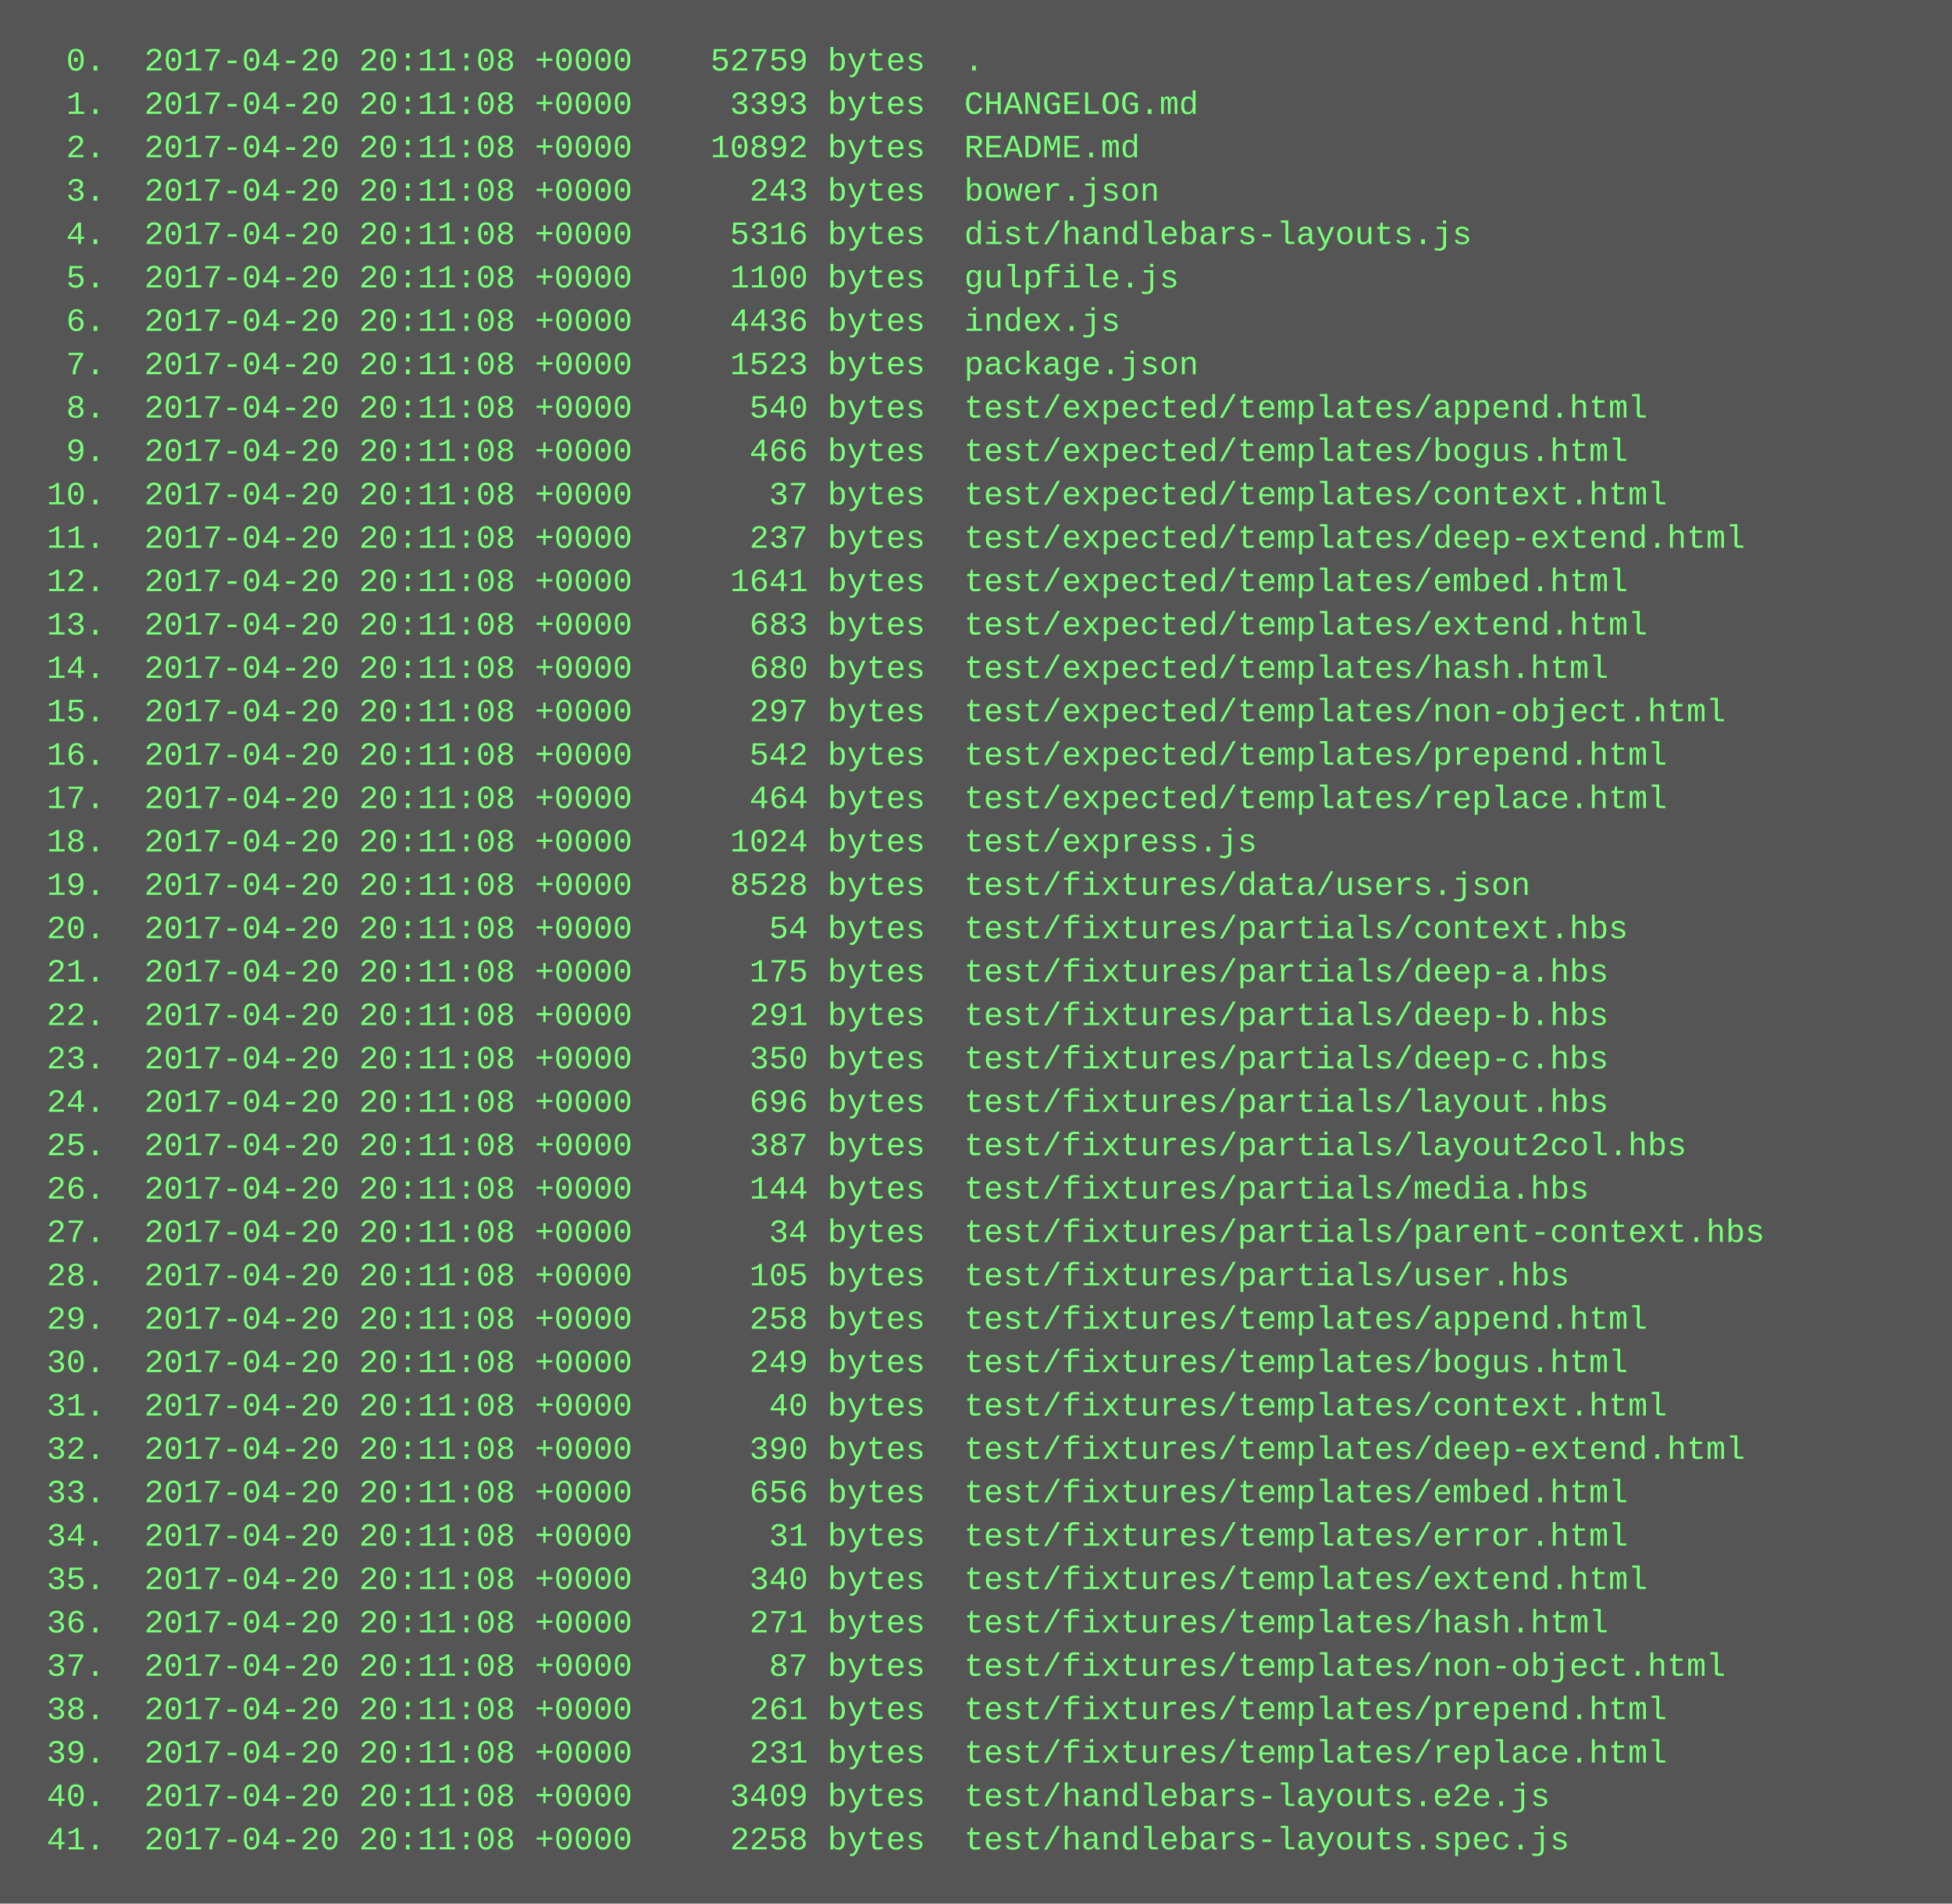
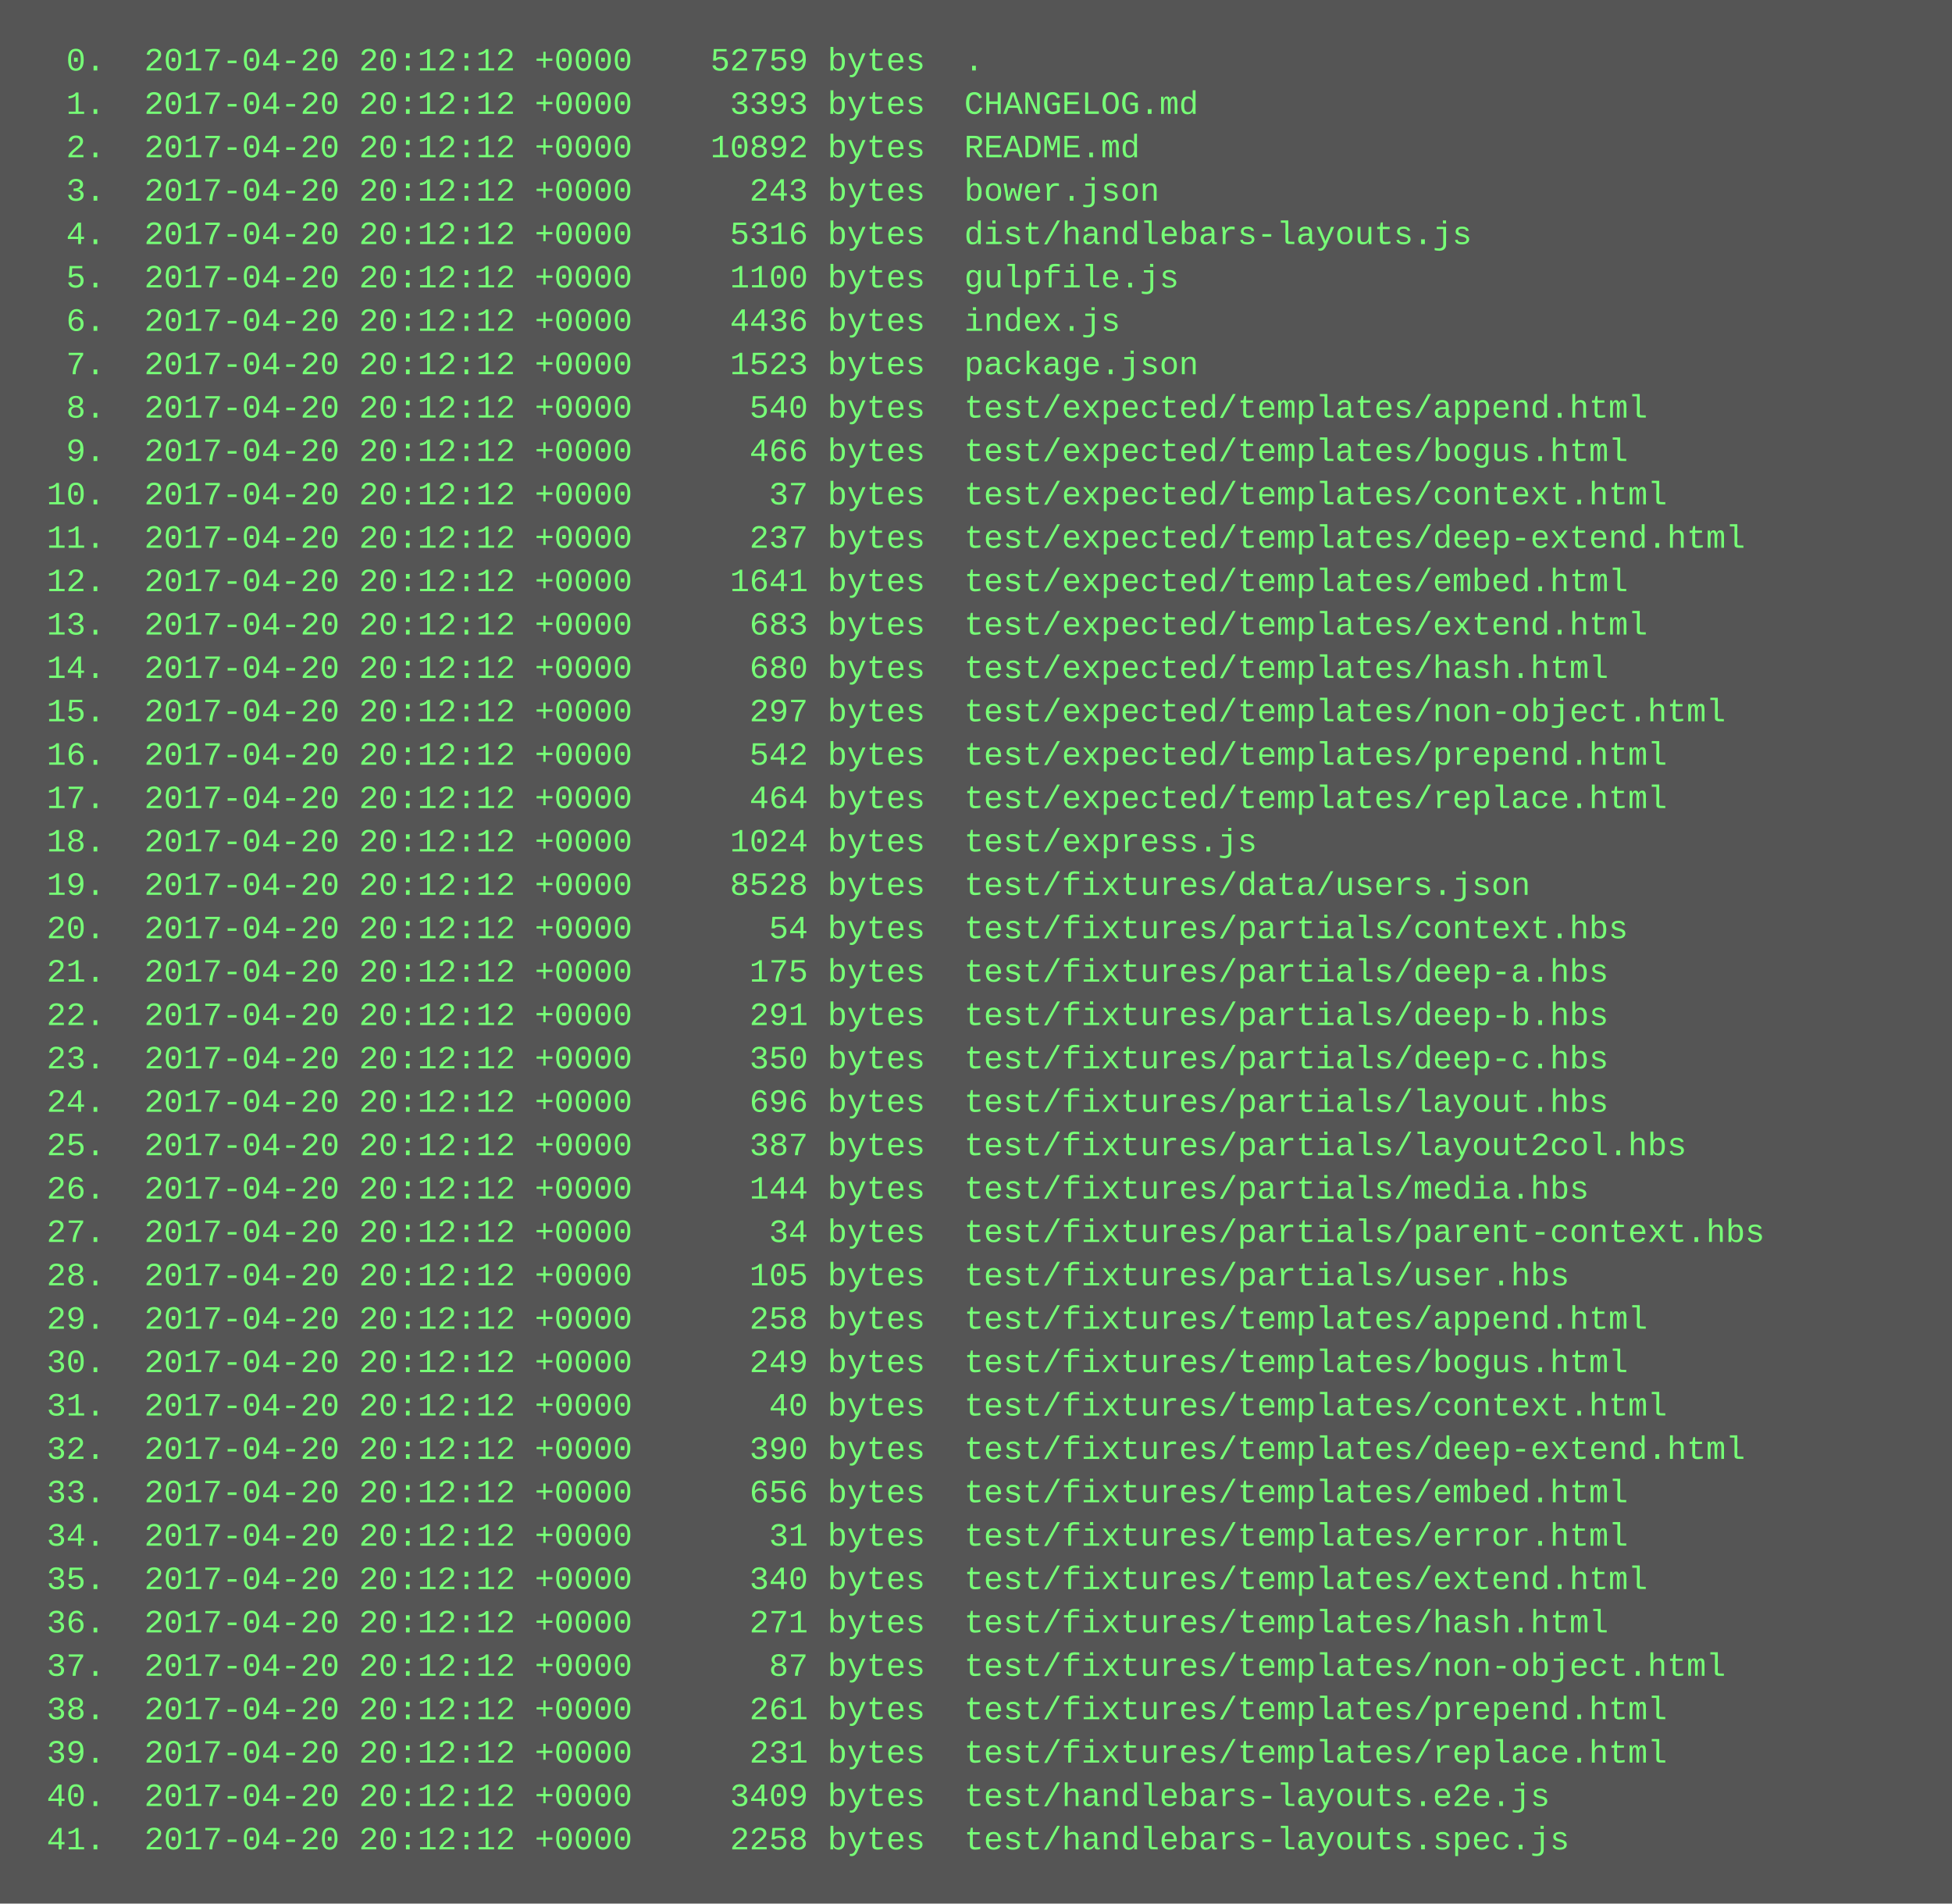
<svg xmlns="http://www.w3.org/2000/svg" height="702" width="720">
  <rect height="702" fill="#555" width="720" />
  <text fill="#7f7" font-family="Courier New" font-size="12" xml:space="preserve">
-     <tspan x="10" y="26">  0.  2017-04-20 20:11:08 +0000    52759 bytes  .</tspan>
-     <tspan x="10" y="42">  1.  2017-04-20 20:11:08 +0000     3393 bytes  CHANGELOG.md</tspan>
-     <tspan x="10" y="58">  2.  2017-04-20 20:11:08 +0000    10892 bytes  README.md</tspan>
-     <tspan x="10" y="74">  3.  2017-04-20 20:11:08 +0000      243 bytes  bower.json</tspan>
-     <tspan x="10" y="90">  4.  2017-04-20 20:11:08 +0000     5316 bytes  dist/handlebars-layouts.js</tspan>
-     <tspan x="10" y="106">  5.  2017-04-20 20:11:08 +0000     1100 bytes  gulpfile.js</tspan>
-     <tspan x="10" y="122">  6.  2017-04-20 20:11:08 +0000     4436 bytes  index.js</tspan>
-     <tspan x="10" y="138">  7.  2017-04-20 20:11:08 +0000     1523 bytes  package.json</tspan>
-     <tspan x="10" y="154">  8.  2017-04-20 20:11:08 +0000      540 bytes  test/expected/templates/append.html</tspan>
-     <tspan x="10" y="170">  9.  2017-04-20 20:11:08 +0000      466 bytes  test/expected/templates/bogus.html</tspan>
-     <tspan x="10" y="186"> 10.  2017-04-20 20:11:08 +0000       37 bytes  test/expected/templates/context.html</tspan>
-     <tspan x="10" y="202"> 11.  2017-04-20 20:11:08 +0000      237 bytes  test/expected/templates/deep-extend.html</tspan>
-     <tspan x="10" y="218"> 12.  2017-04-20 20:11:08 +0000     1641 bytes  test/expected/templates/embed.html</tspan>
-     <tspan x="10" y="234"> 13.  2017-04-20 20:11:08 +0000      683 bytes  test/expected/templates/extend.html</tspan>
-     <tspan x="10" y="250"> 14.  2017-04-20 20:11:08 +0000      680 bytes  test/expected/templates/hash.html</tspan>
-     <tspan x="10" y="266"> 15.  2017-04-20 20:11:08 +0000      297 bytes  test/expected/templates/non-object.html</tspan>
-     <tspan x="10" y="282"> 16.  2017-04-20 20:11:08 +0000      542 bytes  test/expected/templates/prepend.html</tspan>
-     <tspan x="10" y="298"> 17.  2017-04-20 20:11:08 +0000      464 bytes  test/expected/templates/replace.html</tspan>
-     <tspan x="10" y="314"> 18.  2017-04-20 20:11:08 +0000     1024 bytes  test/express.js</tspan>
-     <tspan x="10" y="330"> 19.  2017-04-20 20:11:08 +0000     8528 bytes  test/fixtures/data/users.json</tspan>
-     <tspan x="10" y="346"> 20.  2017-04-20 20:11:08 +0000       54 bytes  test/fixtures/partials/context.hbs</tspan>
-     <tspan x="10" y="362"> 21.  2017-04-20 20:11:08 +0000      175 bytes  test/fixtures/partials/deep-a.hbs</tspan>
-     <tspan x="10" y="378"> 22.  2017-04-20 20:11:08 +0000      291 bytes  test/fixtures/partials/deep-b.hbs</tspan>
-     <tspan x="10" y="394"> 23.  2017-04-20 20:11:08 +0000      350 bytes  test/fixtures/partials/deep-c.hbs</tspan>
-     <tspan x="10" y="410"> 24.  2017-04-20 20:11:08 +0000      696 bytes  test/fixtures/partials/layout.hbs</tspan>
-     <tspan x="10" y="426"> 25.  2017-04-20 20:11:08 +0000      387 bytes  test/fixtures/partials/layout2col.hbs</tspan>
-     <tspan x="10" y="442"> 26.  2017-04-20 20:11:08 +0000      144 bytes  test/fixtures/partials/media.hbs</tspan>
-     <tspan x="10" y="458"> 27.  2017-04-20 20:11:08 +0000       34 bytes  test/fixtures/partials/parent-context.hbs</tspan>
-     <tspan x="10" y="474"> 28.  2017-04-20 20:11:08 +0000      105 bytes  test/fixtures/partials/user.hbs</tspan>
-     <tspan x="10" y="490"> 29.  2017-04-20 20:11:08 +0000      258 bytes  test/fixtures/templates/append.html</tspan>
-     <tspan x="10" y="506"> 30.  2017-04-20 20:11:08 +0000      249 bytes  test/fixtures/templates/bogus.html</tspan>
-     <tspan x="10" y="522"> 31.  2017-04-20 20:11:08 +0000       40 bytes  test/fixtures/templates/context.html</tspan>
-     <tspan x="10" y="538"> 32.  2017-04-20 20:11:08 +0000      390 bytes  test/fixtures/templates/deep-extend.html</tspan>
-     <tspan x="10" y="554"> 33.  2017-04-20 20:11:08 +0000      656 bytes  test/fixtures/templates/embed.html</tspan>
-     <tspan x="10" y="570"> 34.  2017-04-20 20:11:08 +0000       31 bytes  test/fixtures/templates/error.html</tspan>
-     <tspan x="10" y="586"> 35.  2017-04-20 20:11:08 +0000      340 bytes  test/fixtures/templates/extend.html</tspan>
-     <tspan x="10" y="602"> 36.  2017-04-20 20:11:08 +0000      271 bytes  test/fixtures/templates/hash.html</tspan>
-     <tspan x="10" y="618"> 37.  2017-04-20 20:11:08 +0000       87 bytes  test/fixtures/templates/non-object.html</tspan>
-     <tspan x="10" y="634"> 38.  2017-04-20 20:11:08 +0000      261 bytes  test/fixtures/templates/prepend.html</tspan>
-     <tspan x="10" y="650"> 39.  2017-04-20 20:11:08 +0000      231 bytes  test/fixtures/templates/replace.html</tspan>
-     <tspan x="10" y="666"> 40.  2017-04-20 20:11:08 +0000     3409 bytes  test/handlebars-layouts.e2e.js</tspan>
-     <tspan x="10" y="682"> 41.  2017-04-20 20:11:08 +0000     2258 bytes  test/handlebars-layouts.spec.js</tspan>
+     <tspan x="10" y="26">  0.  2017-04-20 20:12:12 +0000    52759 bytes  .</tspan>
+     <tspan x="10" y="42">  1.  2017-04-20 20:12:12 +0000     3393 bytes  CHANGELOG.md</tspan>
+     <tspan x="10" y="58">  2.  2017-04-20 20:12:12 +0000    10892 bytes  README.md</tspan>
+     <tspan x="10" y="74">  3.  2017-04-20 20:12:12 +0000      243 bytes  bower.json</tspan>
+     <tspan x="10" y="90">  4.  2017-04-20 20:12:12 +0000     5316 bytes  dist/handlebars-layouts.js</tspan>
+     <tspan x="10" y="106">  5.  2017-04-20 20:12:12 +0000     1100 bytes  gulpfile.js</tspan>
+     <tspan x="10" y="122">  6.  2017-04-20 20:12:12 +0000     4436 bytes  index.js</tspan>
+     <tspan x="10" y="138">  7.  2017-04-20 20:12:12 +0000     1523 bytes  package.json</tspan>
+     <tspan x="10" y="154">  8.  2017-04-20 20:12:12 +0000      540 bytes  test/expected/templates/append.html</tspan>
+     <tspan x="10" y="170">  9.  2017-04-20 20:12:12 +0000      466 bytes  test/expected/templates/bogus.html</tspan>
+     <tspan x="10" y="186"> 10.  2017-04-20 20:12:12 +0000       37 bytes  test/expected/templates/context.html</tspan>
+     <tspan x="10" y="202"> 11.  2017-04-20 20:12:12 +0000      237 bytes  test/expected/templates/deep-extend.html</tspan>
+     <tspan x="10" y="218"> 12.  2017-04-20 20:12:12 +0000     1641 bytes  test/expected/templates/embed.html</tspan>
+     <tspan x="10" y="234"> 13.  2017-04-20 20:12:12 +0000      683 bytes  test/expected/templates/extend.html</tspan>
+     <tspan x="10" y="250"> 14.  2017-04-20 20:12:12 +0000      680 bytes  test/expected/templates/hash.html</tspan>
+     <tspan x="10" y="266"> 15.  2017-04-20 20:12:12 +0000      297 bytes  test/expected/templates/non-object.html</tspan>
+     <tspan x="10" y="282"> 16.  2017-04-20 20:12:12 +0000      542 bytes  test/expected/templates/prepend.html</tspan>
+     <tspan x="10" y="298"> 17.  2017-04-20 20:12:12 +0000      464 bytes  test/expected/templates/replace.html</tspan>
+     <tspan x="10" y="314"> 18.  2017-04-20 20:12:12 +0000     1024 bytes  test/express.js</tspan>
+     <tspan x="10" y="330"> 19.  2017-04-20 20:12:12 +0000     8528 bytes  test/fixtures/data/users.json</tspan>
+     <tspan x="10" y="346"> 20.  2017-04-20 20:12:12 +0000       54 bytes  test/fixtures/partials/context.hbs</tspan>
+     <tspan x="10" y="362"> 21.  2017-04-20 20:12:12 +0000      175 bytes  test/fixtures/partials/deep-a.hbs</tspan>
+     <tspan x="10" y="378"> 22.  2017-04-20 20:12:12 +0000      291 bytes  test/fixtures/partials/deep-b.hbs</tspan>
+     <tspan x="10" y="394"> 23.  2017-04-20 20:12:12 +0000      350 bytes  test/fixtures/partials/deep-c.hbs</tspan>
+     <tspan x="10" y="410"> 24.  2017-04-20 20:12:12 +0000      696 bytes  test/fixtures/partials/layout.hbs</tspan>
+     <tspan x="10" y="426"> 25.  2017-04-20 20:12:12 +0000      387 bytes  test/fixtures/partials/layout2col.hbs</tspan>
+     <tspan x="10" y="442"> 26.  2017-04-20 20:12:12 +0000      144 bytes  test/fixtures/partials/media.hbs</tspan>
+     <tspan x="10" y="458"> 27.  2017-04-20 20:12:12 +0000       34 bytes  test/fixtures/partials/parent-context.hbs</tspan>
+     <tspan x="10" y="474"> 28.  2017-04-20 20:12:12 +0000      105 bytes  test/fixtures/partials/user.hbs</tspan>
+     <tspan x="10" y="490"> 29.  2017-04-20 20:12:12 +0000      258 bytes  test/fixtures/templates/append.html</tspan>
+     <tspan x="10" y="506"> 30.  2017-04-20 20:12:12 +0000      249 bytes  test/fixtures/templates/bogus.html</tspan>
+     <tspan x="10" y="522"> 31.  2017-04-20 20:12:12 +0000       40 bytes  test/fixtures/templates/context.html</tspan>
+     <tspan x="10" y="538"> 32.  2017-04-20 20:12:12 +0000      390 bytes  test/fixtures/templates/deep-extend.html</tspan>
+     <tspan x="10" y="554"> 33.  2017-04-20 20:12:12 +0000      656 bytes  test/fixtures/templates/embed.html</tspan>
+     <tspan x="10" y="570"> 34.  2017-04-20 20:12:12 +0000       31 bytes  test/fixtures/templates/error.html</tspan>
+     <tspan x="10" y="586"> 35.  2017-04-20 20:12:12 +0000      340 bytes  test/fixtures/templates/extend.html</tspan>
+     <tspan x="10" y="602"> 36.  2017-04-20 20:12:12 +0000      271 bytes  test/fixtures/templates/hash.html</tspan>
+     <tspan x="10" y="618"> 37.  2017-04-20 20:12:12 +0000       87 bytes  test/fixtures/templates/non-object.html</tspan>
+     <tspan x="10" y="634"> 38.  2017-04-20 20:12:12 +0000      261 bytes  test/fixtures/templates/prepend.html</tspan>
+     <tspan x="10" y="650"> 39.  2017-04-20 20:12:12 +0000      231 bytes  test/fixtures/templates/replace.html</tspan>
+     <tspan x="10" y="666"> 40.  2017-04-20 20:12:12 +0000     3409 bytes  test/handlebars-layouts.e2e.js</tspan>
+     <tspan x="10" y="682"> 41.  2017-04-20 20:12:12 +0000     2258 bytes  test/handlebars-layouts.spec.js</tspan>
  </text>
</svg>
